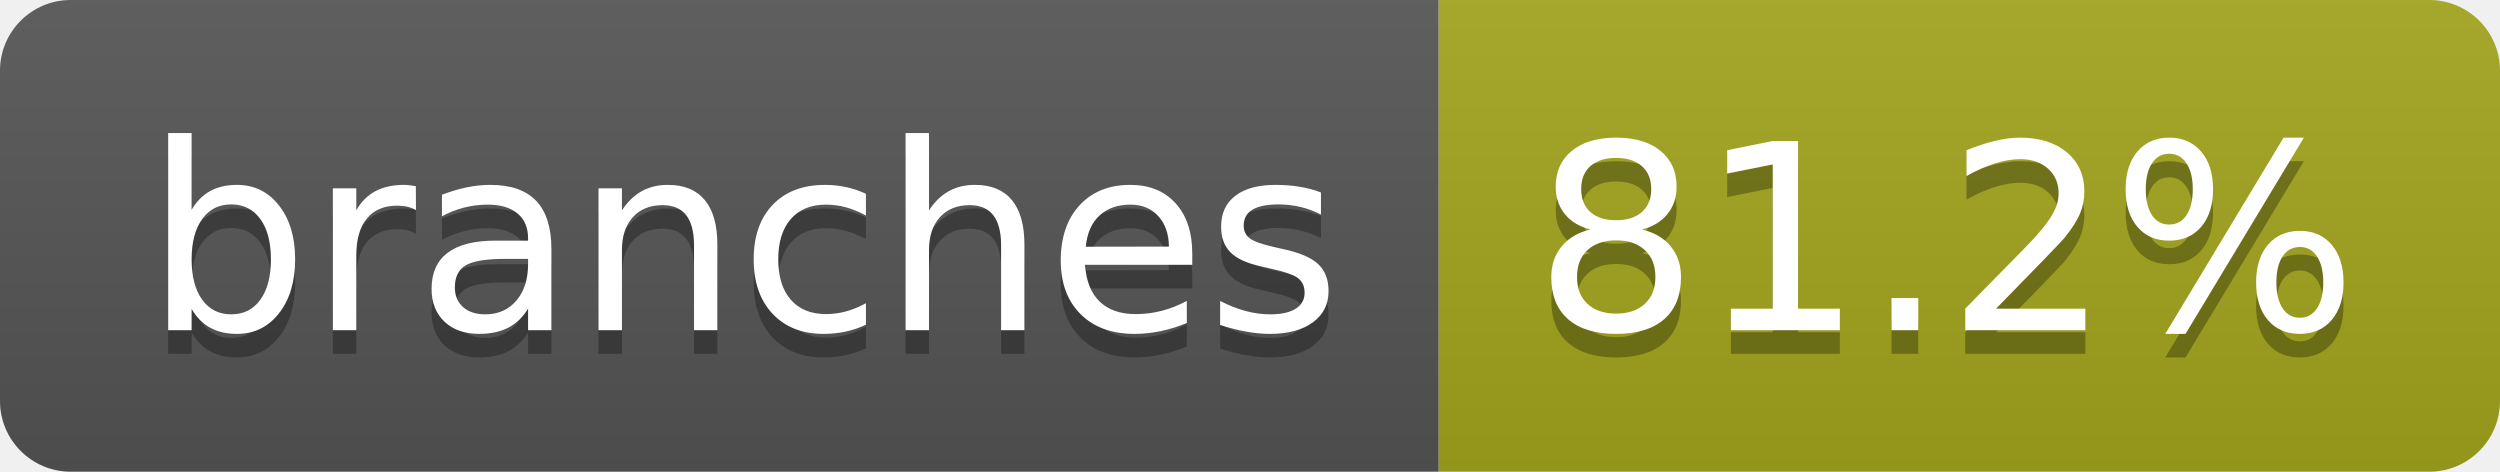
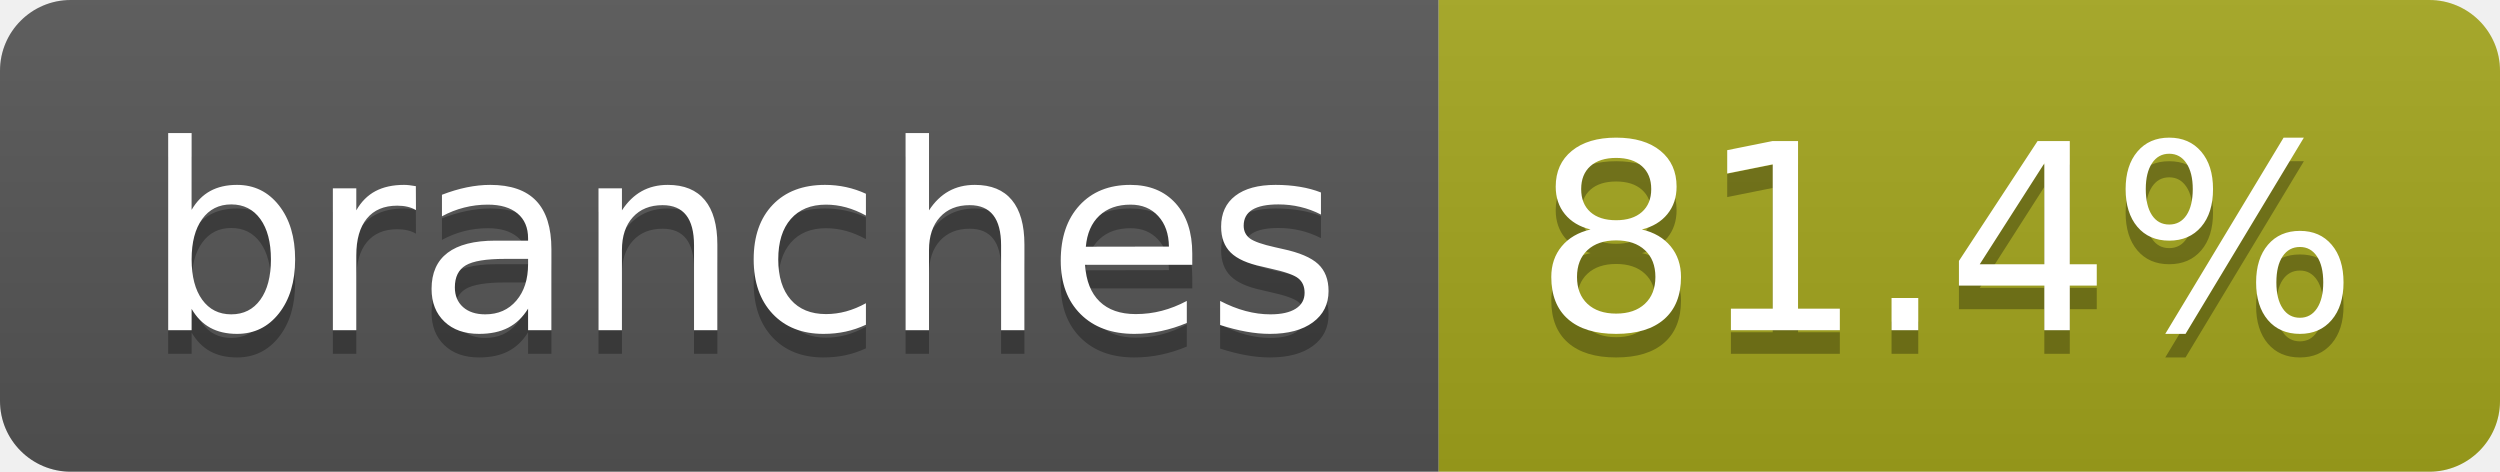
- <svg xmlns="http://www.w3.org/2000/svg" width="106" height="20" role="img" aria-label="branches: 81.2%">
+ <svg xmlns="http://www.w3.org/2000/svg" width="106" height="20" role="img" aria-label="branches: 81.4%">
  <linearGradient id="s" x2="0" y2="100%">
    <stop offset="0" stop-color="#bbb" stop-opacity=".1" />
    <stop offset="1" stop-opacity=".1" />
  </linearGradient>
  <clipPath id="r">
    <rect width="106" height="20" rx="3" fill="#fff" />
  </clipPath>
  <g clip-path="url(#r)">
    <rect width="61" height="20" fill="#555" />
    <rect x="61" width="45" height="20" fill="#a4a61d" />
    <rect width="106" height="20" fill="url(#s)" />
  </g>
  <g fill="#fff" text-anchor="middle" font-family="Verdana,Geneva,DejaVu Sans,sans-serif" text-rendering="geometricPrecision" font-size="110">
    <text aria-hidden="true" x="315" y="150" fill="#010101" fill-opacity=".3" transform="scale(.1)" textLength="507">branches</text>
    <text x="315" y="140" transform="scale(.1)" fill="#fff" textLength="507">branches</text>
-     <text aria-hidden="true" x="825" y="150" fill="#010101" fill-opacity=".3" transform="scale(.1)" textLength="350">81.2%</text>
-     <text x="825" y="140" transform="scale(.1)" fill="#fff" textLength="350">81.2%</text>
+     <text aria-hidden="true" x="825" y="150" fill="#010101" fill-opacity=".3" transform="scale(.1)" textLength="350">81.4%</text>
+     <text x="825" y="140" transform="scale(.1)" fill="#fff" textLength="350">81.4%</text>
  </g>
</svg>
